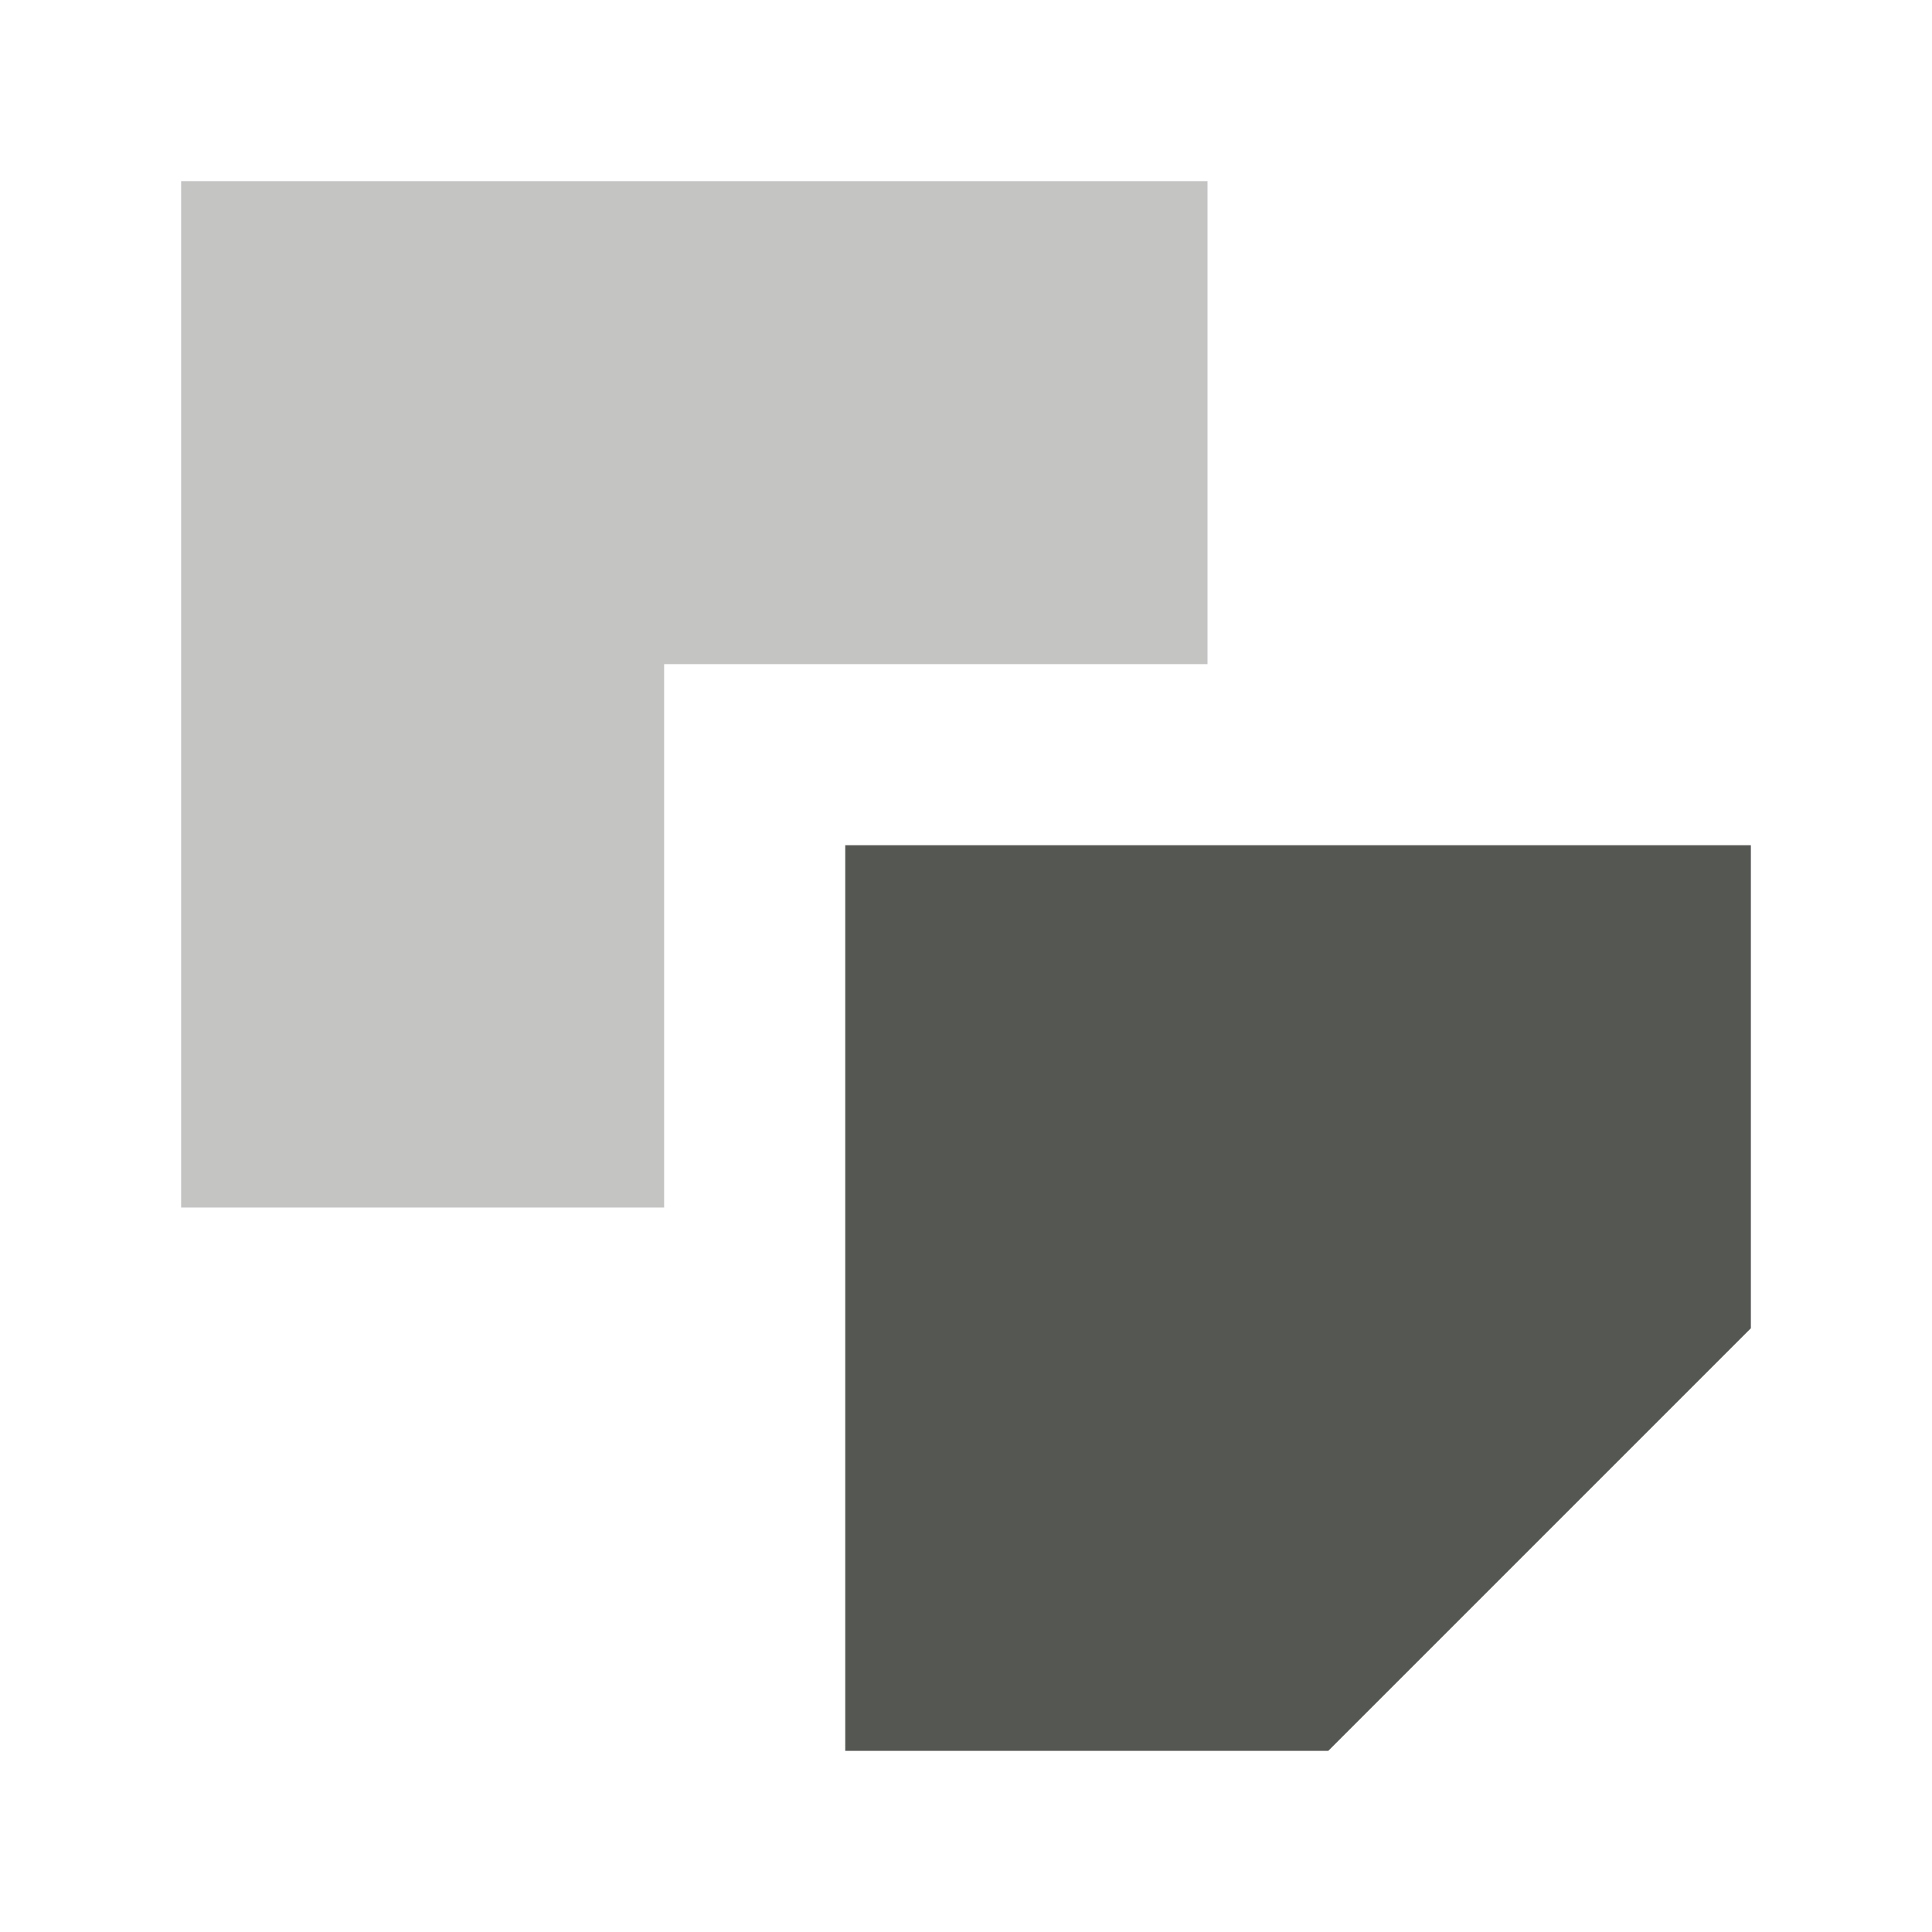
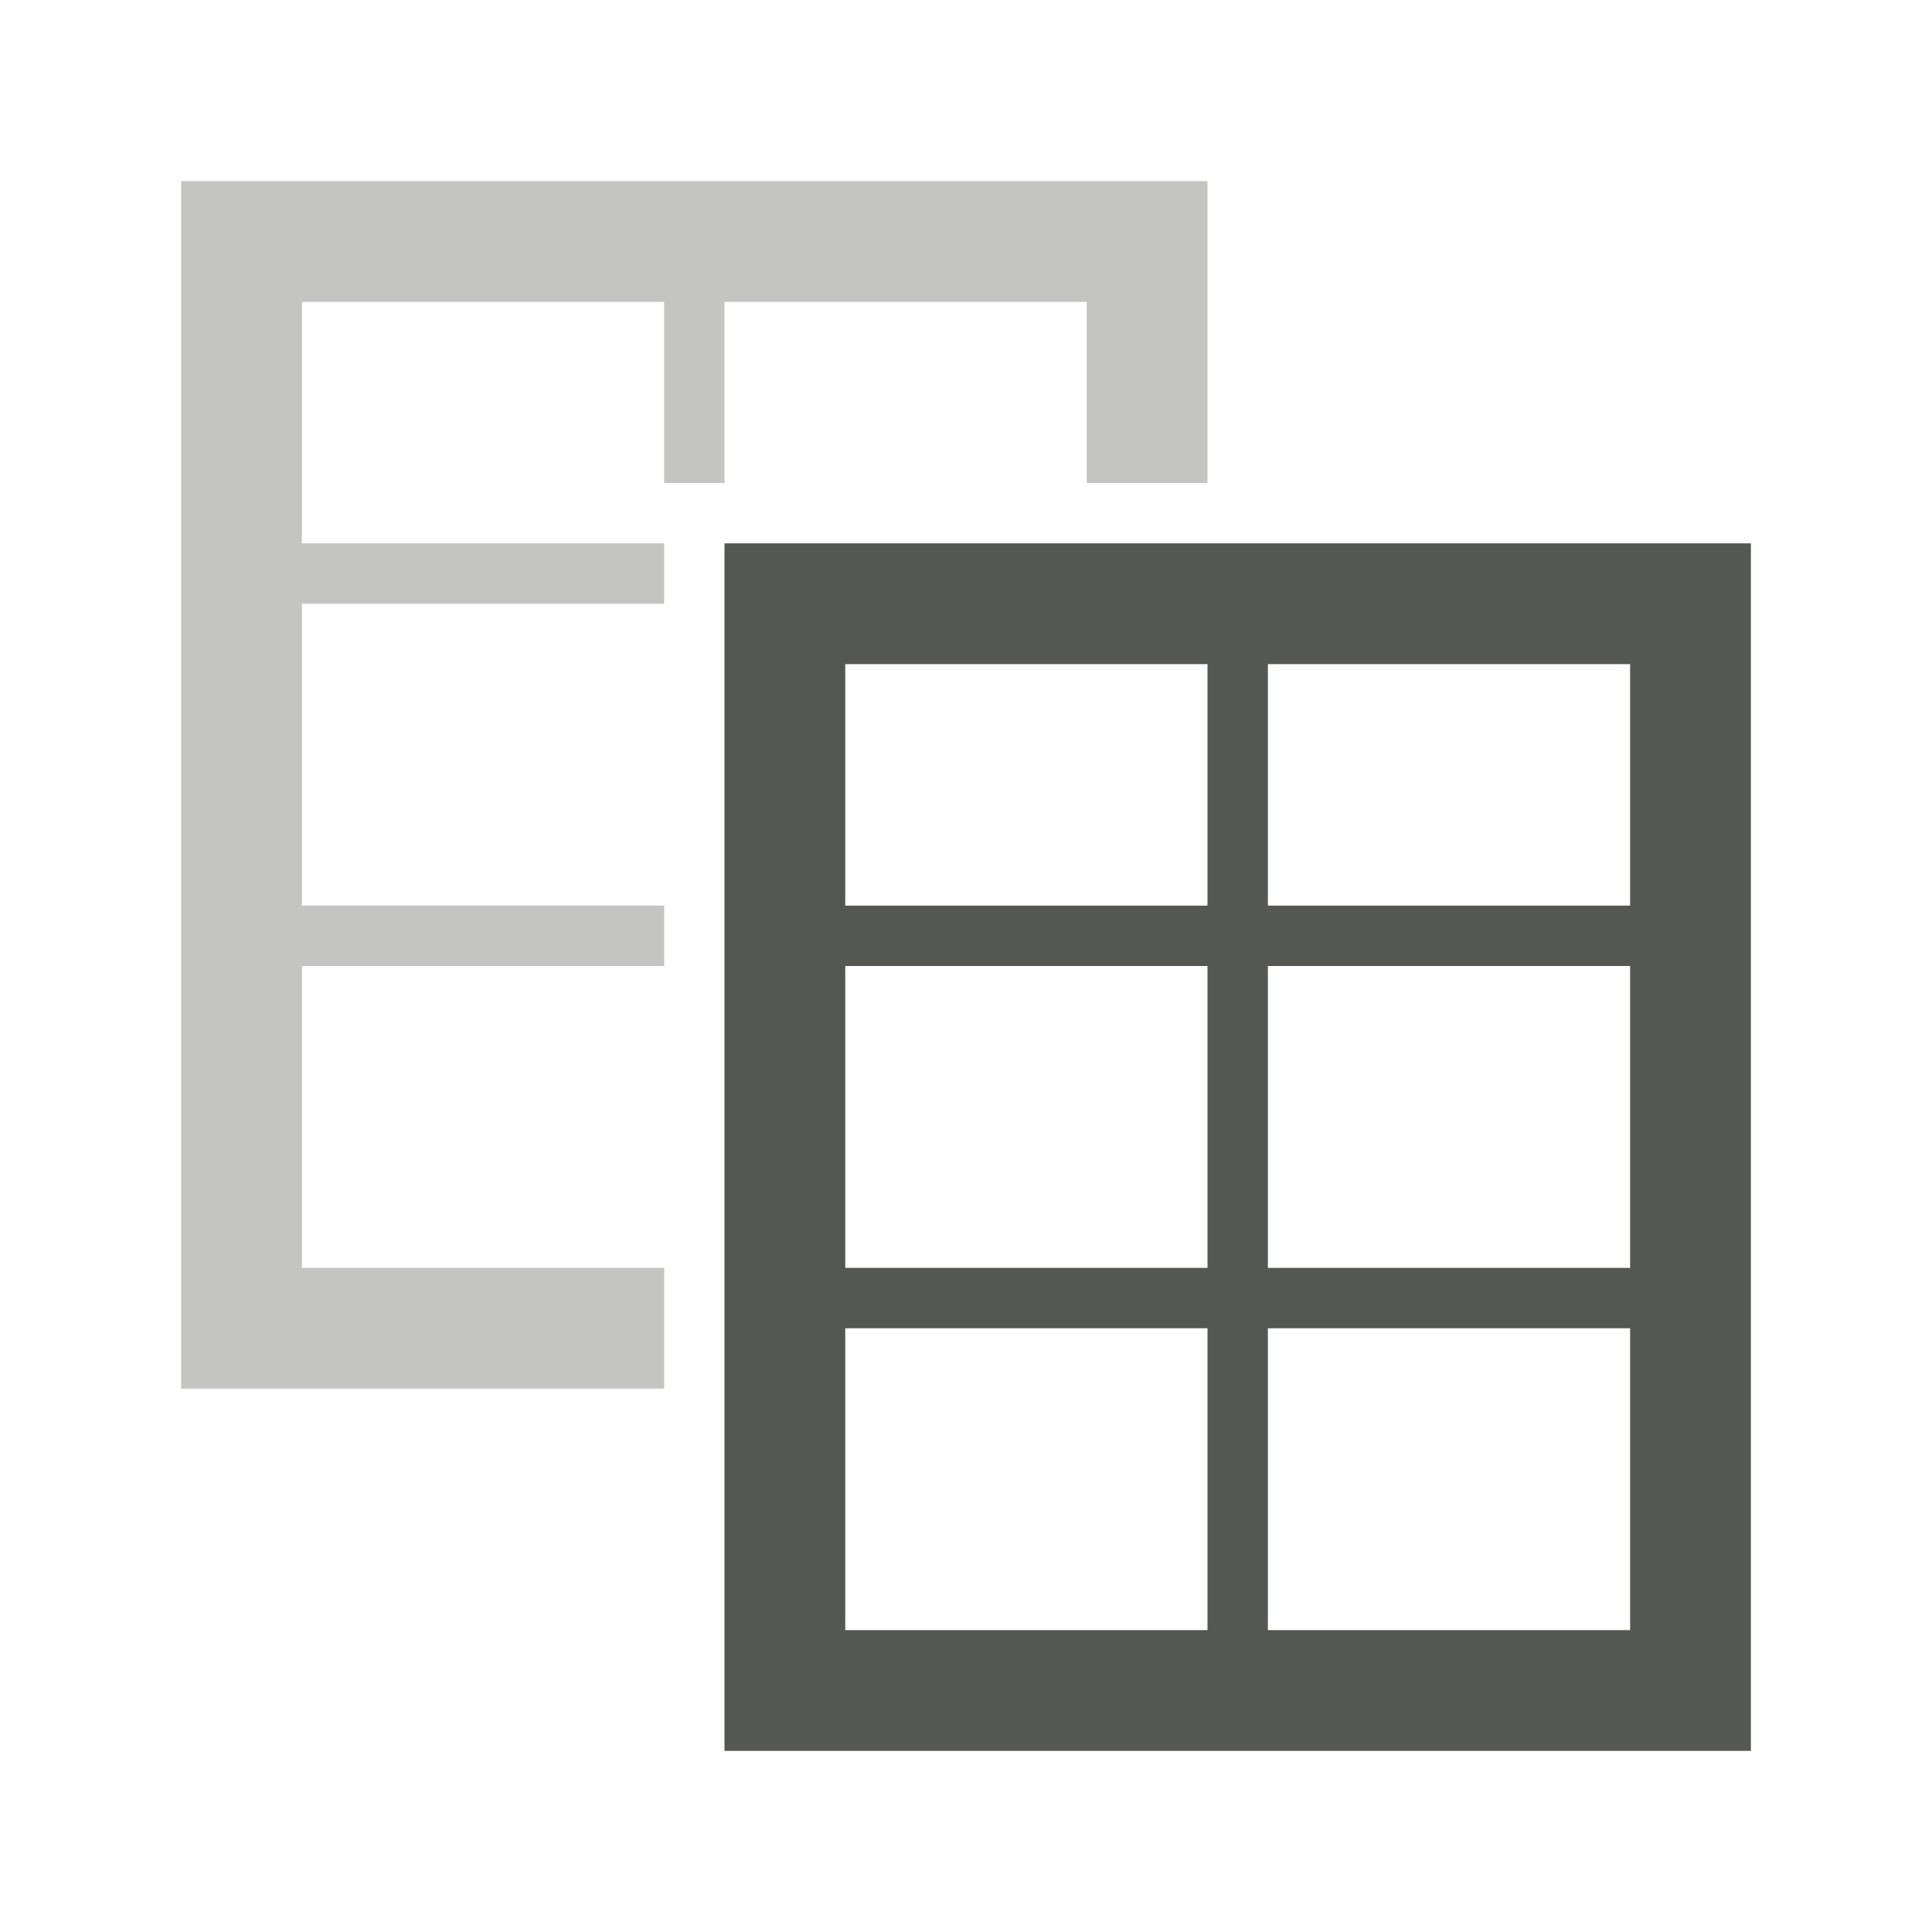
<svg xmlns="http://www.w3.org/2000/svg" viewBox="0 0 32 32">
  <g fill="#555753">
-     <path d="m14 14v15h8l7-7v-8z" />
-     <path d="m3 3v17h8v-9h9v-8z" opacity=".35" />
+     <path d="m3 3v20h8v-2h-6v-5h6v-1h-6v-5h6v-1h-6v-4h6v3h1v-3h6v3h2v-5z" opacity=".35" />
+     <path d="m12 9v20h17v-20zm2 2h6v4h-6zm7 0h6v4h-6zm-7 5h6v5h-6zm7 0h6v5h-6zm-7 6h6v5h-6zm7 0h6v5h-6z" />
  </g>
</svg>
